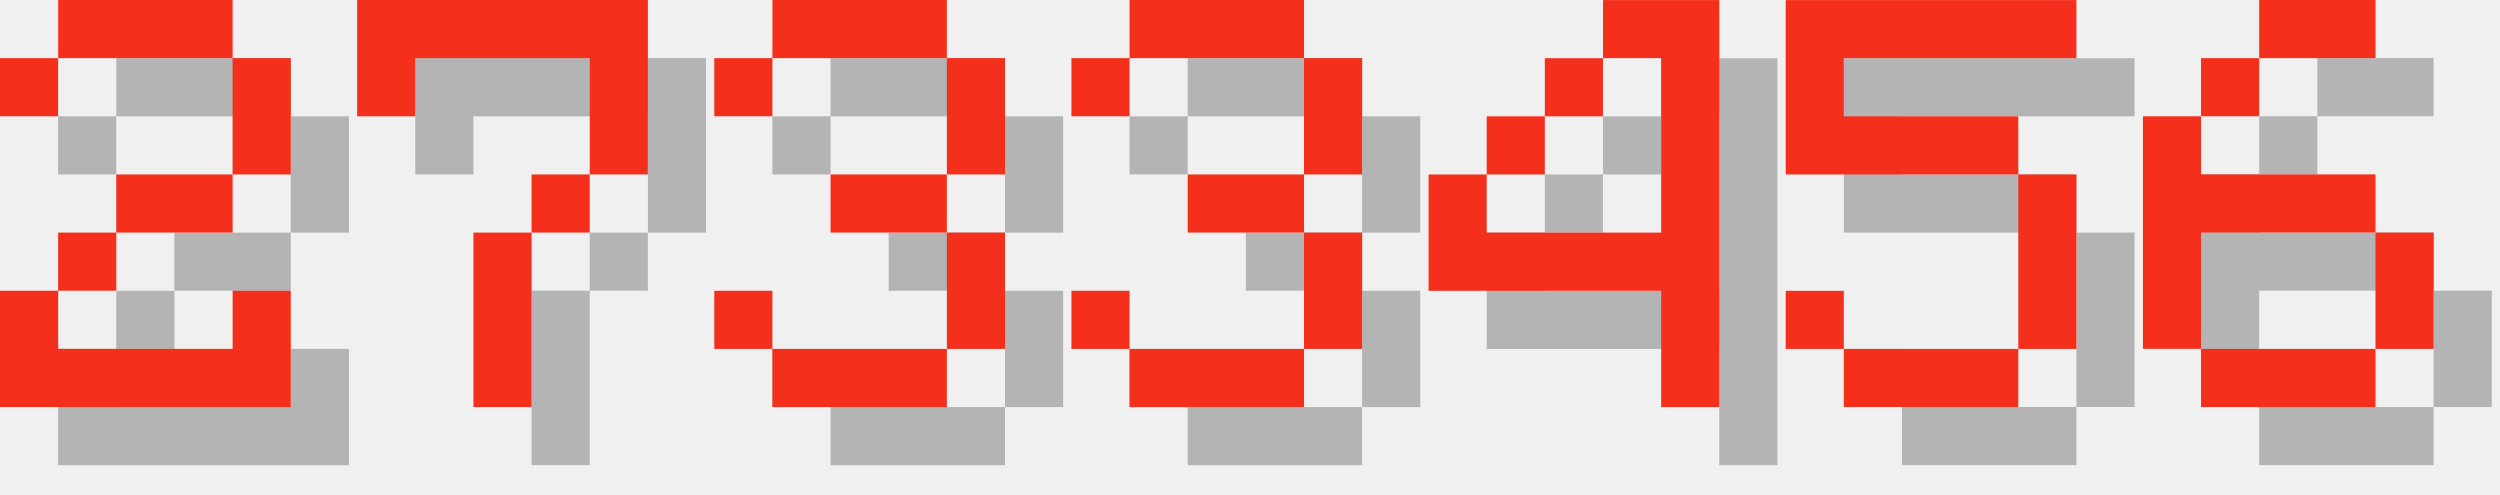
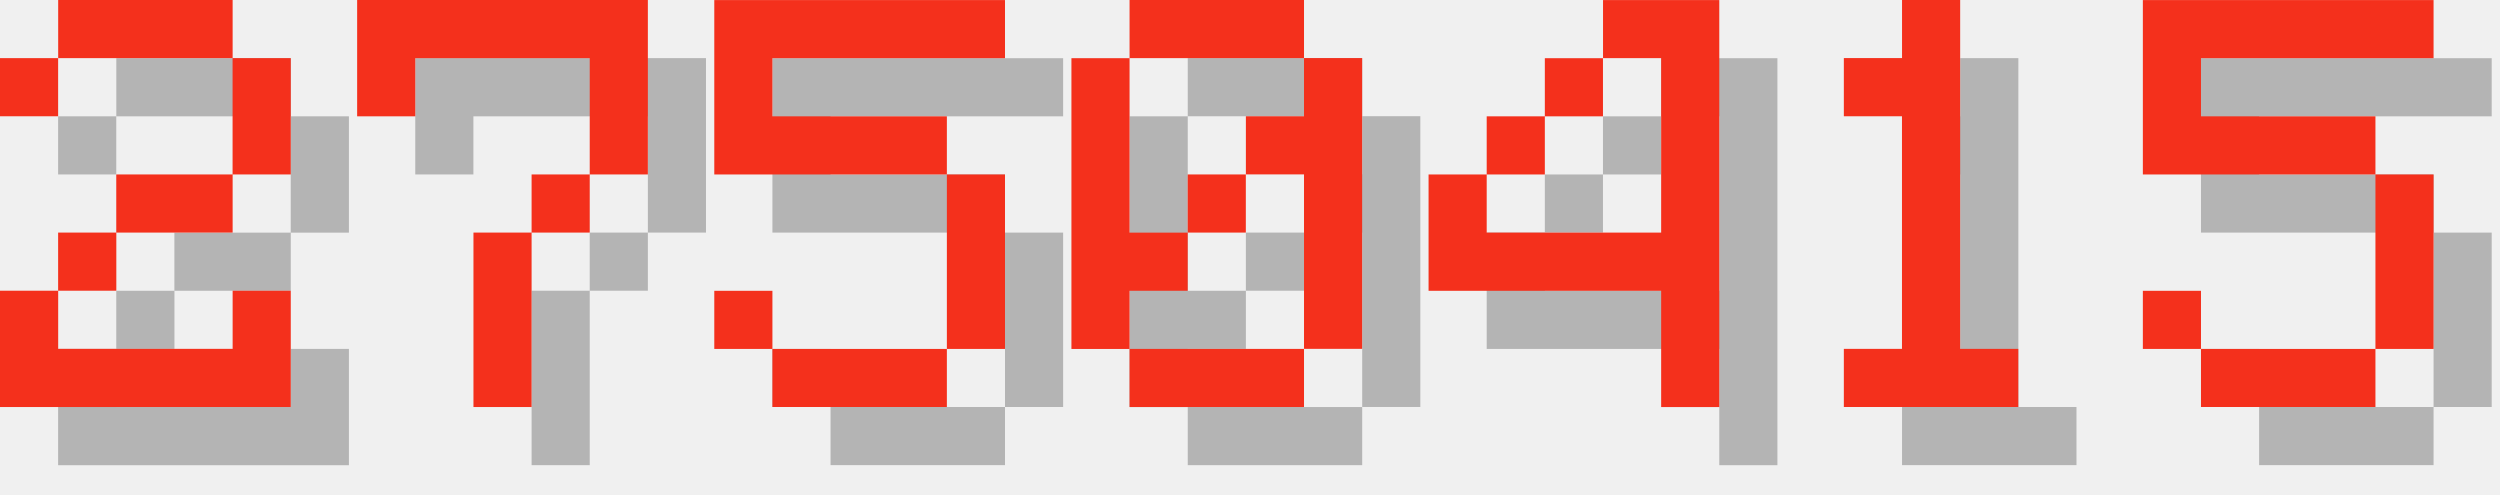
<svg xmlns="http://www.w3.org/2000/svg" version="1.1" width="182.0" height="36">
  <style>
        .text-foreground {
            fill: #F4301C;
        }
        .text-shadow {
            fill: #000000;
            fill-opacity: 0.25;
        }
    </style>
  <g class="digit" id="digit_2" transform="translate(0.0, 0), scale(4)">
    <path id="digit_2_shadow" class="text-shadow" d="m1.058 2.117v1.058h1.058v-1.058h3.175v2.117h-2.117v1.058h-1.058v1.058h-1.058v2.117h5.292v-2.117h-1.058v1.058h-3.175v-1.058h1.058v-1.058h2.117v-1.058h1.058v-2.117h-1.058v-1.058h-3.175v1.058h-1.058z" fill-opacity=".5" style="paint-order:stroke fill markers" />
    <path id="digit_2_fg" class="text-foreground" d="m0 1.058v1.058h1.058v-1.058h3.175v2.117h-2.117v1.058h-1.058v1.058h-1.058v2.117h5.292v-2.117h-1.058v1.058h-3.175v-1.058h1.058v-1.058h2.117v-1.058h1.058v-2.117h-1.058v-1.058h-3.175v1.058h-1.058z" fill="#fff" style="paint-order:stroke fill markers" />
  </g>
  <g class="digit" id="digit_7" transform="translate(26.0, 0), scale(4)">
    <path id="digit_7_shadow" class="text-shadow" d="m1.058 1.058 2e-6 2.117h1.058v-1.058h3.175v1.058l2e-7 1.058h-1.058v1.058h-1.058l4e-7 3.175 1.058 1e-7v-3.175h1.058v-1.058h1.058l5e-7 -1.058v-2.117z" fill-opacity=".5" style="paint-order:stroke fill markers" />
    <path id="digit_7_fg" class="text-foreground" d="m0 0 2e-6 2.117h1.058v-1.058h3.175v1.058l2e-7 1.058h-1.058v1.058h-1.058l4e-7 3.175 1.058 1e-7v-3.175h1.058v-1.058h1.058l5e-7 -1.058v-2.117z" fill="#fff" style="paint-order:stroke fill markers" />
  </g>
-   <g class="digit" id="digit_3" transform="translate(52.0, 0), scale(4)">
-     <path id="digit_3_shadow" class="text-shadow" d="m1.058 2.117v1.058h1.058v-1.058h3.175v2.117h-2.117v1.058h2.117v2.117h-3.175v-1.058h-1.058v1.058h1.058v1.058h3.175v-1.058h1.058v-2.117h-1.058v-1.058h1.058v-2.117h-1.058v-1.058h-3.175v1.058h-1.058z" fill-opacity=".5" style="paint-order:stroke fill markers" />
-     <path id="digit_3_fg" class="text-foreground" d="m0 1.058v1.058h1.058v-1.058h3.175v2.117h-2.117v1.058h2.117v2.117h-3.175v-1.058h-1.058v1.058h1.058v1.058h3.175v-1.058h1.058v-2.117h-1.058v-1.058h1.058v-2.117h-1.058v-1.058h-3.175v1.058h-1.058z" fill="#fff" style="paint-order:stroke fill markers" />
+   <g class="digit" id="digit_5" transform="translate(52.0, 0), scale(4)">
+     <path id="digit_5_shadow" class="text-shadow" d="m1.058 1.058v3.175h4.233v3.175h-3.175v-1.058h-1.058v1.058h1.058v1.058h3.175v-1.058h1.058v-3.175h-1.058v-1.058h-3.175v-1.058h4.233v-1.058h-5.292z" fill-opacity=".5" style="paint-order:stroke fill markers" />
+     <path id="digit_5_fg" class="text-foreground" d="m0 0v3.175h4.233v3.175h-3.175v-1.058h-1.058v1.058h1.058v1.058h3.175v-1.058h1.058v-3.175h-1.058v-1.058h-3.175v-1.058h4.233v-1.058h-5.292z" fill="#fff" style="paint-order:stroke fill markers" />
  </g>
-   <g class="digit" id="digit_3" transform="translate(78.0, 0), scale(4)">
-     <path id="digit_3_shadow" class="text-shadow" d="m1.058 2.117v1.058h1.058v-1.058h3.175v2.117h-2.117v1.058h2.117v2.117h-3.175v-1.058h-1.058v1.058h1.058v1.058h3.175v-1.058h1.058v-2.117h-1.058v-1.058h1.058v-2.117h-1.058v-1.058h-3.175v1.058h-1.058z" fill-opacity=".5" style="paint-order:stroke fill markers" />
-     <path id="digit_3_fg" class="text-foreground" d="m0 1.058v1.058h1.058v-1.058h3.175v2.117h-2.117v1.058h2.117v2.117h-3.175v-1.058h-1.058v1.058h1.058v1.058h3.175v-1.058h1.058v-2.117h-1.058v-1.058h1.058v-2.117h-1.058v-1.058h-3.175v1.058h-1.058z" fill="#fff" style="paint-order:stroke fill markers" />
+   <g class="digit" id="digit_0" transform="translate(78.0, 0), scale(4)">
+     <path id="digit_0_shadow" class="text-shadow" d="m2.117 1.058v1.058h3.175v-1.058h-3.175zm3.175 1.058v1.058h-1.058v1.058h1.058v3.175h1.058v-5.292h-1.058zm0 5.292h-3.175v1.058h3.175v-1.058zm-3.175 0v-1.058h1.058v-1.058h-1.058v-3.175h-1.058v5.292h1.058zm1.058-2.117h1.058v-1.058h-1.058v1.058z" fill-opacity=".5" style="paint-order:stroke fill markers" />
+     <path id="digit_0_fg" class="text-foreground" d="m1.058 0v1.058h3.175v-1.058h-3.175zm3.175 1.058v1.058h-1.058v1.058h1.058v3.175h1.058v-5.292h-1.058zm0 5.292h-3.175v1.058h3.175v-1.058zm-3.175 0v-1.058h1.058v-1.058h-1.058v-3.175h-1.058v5.292h1.058zm1.058-2.117h1.058v-1.058h-1.058v1.058z" fill="#fff" style="paint-order:stroke fill markers" />
  </g>
  <g class="digit" id="digit_4" transform="translate(104.0, 0), scale(4)">
    <path id="digit_4_shadow" class="text-shadow" d="m4.233 1.058v1.058h1.058v3.175h-3.175v-1.058h-1.058v2.117h4.233v2.117h1.058v-7.408h-2.117zm-2.117 3.175h1.058v-1.058h-1.058v1.058zm1.058-1.058h1.058v-1.058h-1.058v1.058z" fill-opacity=".5" style="paint-order:stroke fill markers" />
    <path id="digit_4_fg" class="text-foreground" d="m3.175 0v1.058h1.058v3.175h-3.175v-1.058h-1.058v2.117h4.233v2.117h1.058v-7.408h-2.117zm-2.117 3.175h1.058v-1.058h-1.058v1.058zm1.058-1.058h1.058v-1.058h-1.058v1.058z" fill="#fff" style="paint-order:stroke fill markers" />
  </g>
-   <g class="digit" id="digit_5" transform="translate(130.0, 0), scale(4)">
+   <g class="digit" id="digit_1" transform="translate(130.0, 0), scale(4)">
+     <path id="digit_1_shadow" class="text-shadow" d="m2.117 2.117v1.058h1.058v4.233h-1.058v1.058h3.175v-1.058h-1.058v-6.35h-1.058v1.058h-1.058z" fill-opacity=".5" style="paint-order:stroke fill markers" />
+     <path id="digit_1_fg" class="text-foreground" d="m1.058 1.058v1.058h1.058v4.233h-1.058v1.058h3.175v-1.058h-1.058v-6.35h-1.058v1.058h-1.058z" fill="#fff" style="paint-order:stroke fill markers" />
+   </g>
+   <g class="digit" id="digit_5" transform="translate(156.0, 0), scale(4)">
    <path id="digit_5_shadow" class="text-shadow" d="m1.058 1.058v3.175h4.233v3.175h-3.175v-1.058h-1.058v1.058h1.058v1.058h3.175v-1.058h1.058v-3.175h-1.058v-1.058h-3.175v-1.058h4.233v-1.058h-5.292z" fill-opacity=".5" style="paint-order:stroke fill markers" />
    <path id="digit_5_fg" class="text-foreground" d="m0 0v3.175h4.233v3.175h-3.175v-1.058h-1.058v1.058h1.058v1.058h3.175v-1.058h1.058v-3.175h-1.058v-1.058h-3.175v-1.058h4.233v-1.058h-5.292z" fill="#fff" style="paint-order:stroke fill markers" />
  </g>
-   <g class="digit" id="digit_6" transform="translate(156.0, 0), scale(4)">
-     <path id="digit_6_shadow" class="text-shadow" d="m3.175 1.058v1.058h2.117v-1.058h-2.117zm0 1.058h-1.058v1.058h1.058v-1.058zm-1.058 1.058h-1.058v4.233h1.058v-2.117h3.175v-1.058h-3.175v-1.058zm3.175 2.117v2.117h1.058v-2.117h-1.058zm0 2.117h-3.175v1.058h3.175v-1.058z" fill-opacity=".5" style="paint-order:stroke fill markers" />
-     <path id="digit_6_fg" class="text-foreground" d="m2.117 0v1.058h2.117v-1.058h-2.117zm0 1.058h-1.058v1.058h1.058v-1.058zm-1.058 1.058h-1.058v4.233h1.058v-2.117h3.175v-1.058h-3.175v-1.058zm3.175 2.117v2.117h1.058v-2.117h-1.058zm0 2.117h-3.175v1.058h3.175v-1.058z" fill="#fff" style="paint-order:stroke fill markers" />
-   </g>
</svg>
